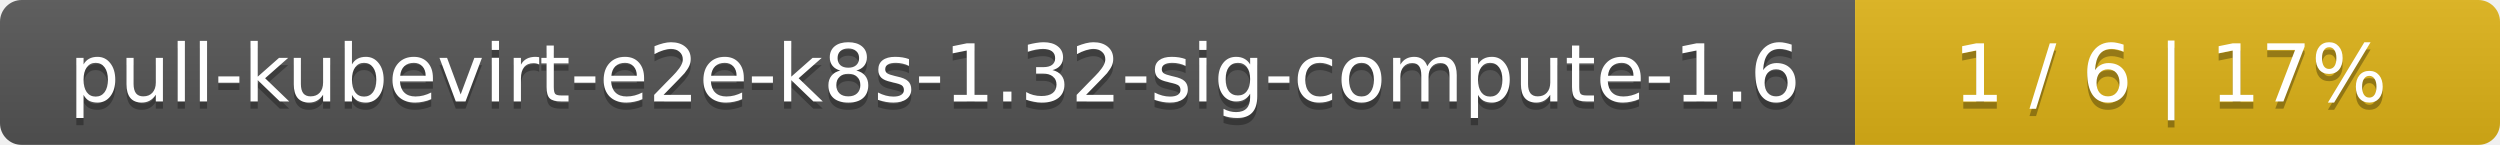
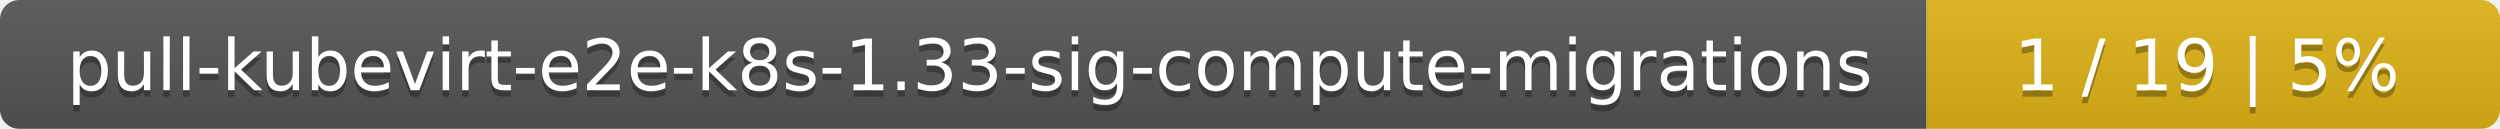
- <svg xmlns="http://www.w3.org/2000/svg" width="345" height="20">
+ <svg xmlns="http://www.w3.org/2000/svg" width="388" height="20">
  <linearGradient id="smooth" x2="0" y2="100%">
    <stop offset="0" stop-color="#bbb" stop-opacity=".1" />
    <stop offset="1" stop-opacity=".1" />
  </linearGradient>
  <mask id="round">
-     <rect width="345" height="20" rx="3" fill="#fff" />
+     <rect width="388" height="20" rx="3" fill="#fff" />
  </mask>
  <g mask="url(#round)">
-     <rect width="256" height="20" fill="#555" />
-     <rect x="256" width="89" height="20" fill="#dfb317" />
-     <rect width="345" height="20" fill="url(#smooth)" />
+     <rect width="299" height="20" fill="#555" />
+     <rect x="299" width="89" height="20" fill="#dfb317" />
+     <rect width="388" height="20" fill="url(#smooth)" />
  </g>
  <g fill="#fff" text-anchor="middle" font-family="DejaVu Sans,Verdana,Geneva,sans-serif" font-size="11">
-     <text x="129" y="15" fill="#010101" fill-opacity=".3">pull-kubevirt-e2e-k8s-1.32-sig-compute-1.6</text>
-     <text x="129" y="14">pull-kubevirt-e2e-k8s-1.32-sig-compute-1.6</text>
-     <text x="299.5" y="15" fill="#010101" fill-opacity=".3">1 / 6    |    17%</text>
-     <text x="299.5" y="14">1 / 6    |    17%</text>
+     <text x="150.5" y="15" fill="#010101" fill-opacity=".3">pull-kubevirt-e2e-k8s-1.33-sig-compute-migrations</text>
+     <text x="150.5" y="14">pull-kubevirt-e2e-k8s-1.33-sig-compute-migrations</text>
+     <text x="342.5" y="15" fill="#010101" fill-opacity=".3">1 / 19    |    5%</text>
+     <text x="342.5" y="14">1 / 19    |    5%</text>
  </g>
</svg>
